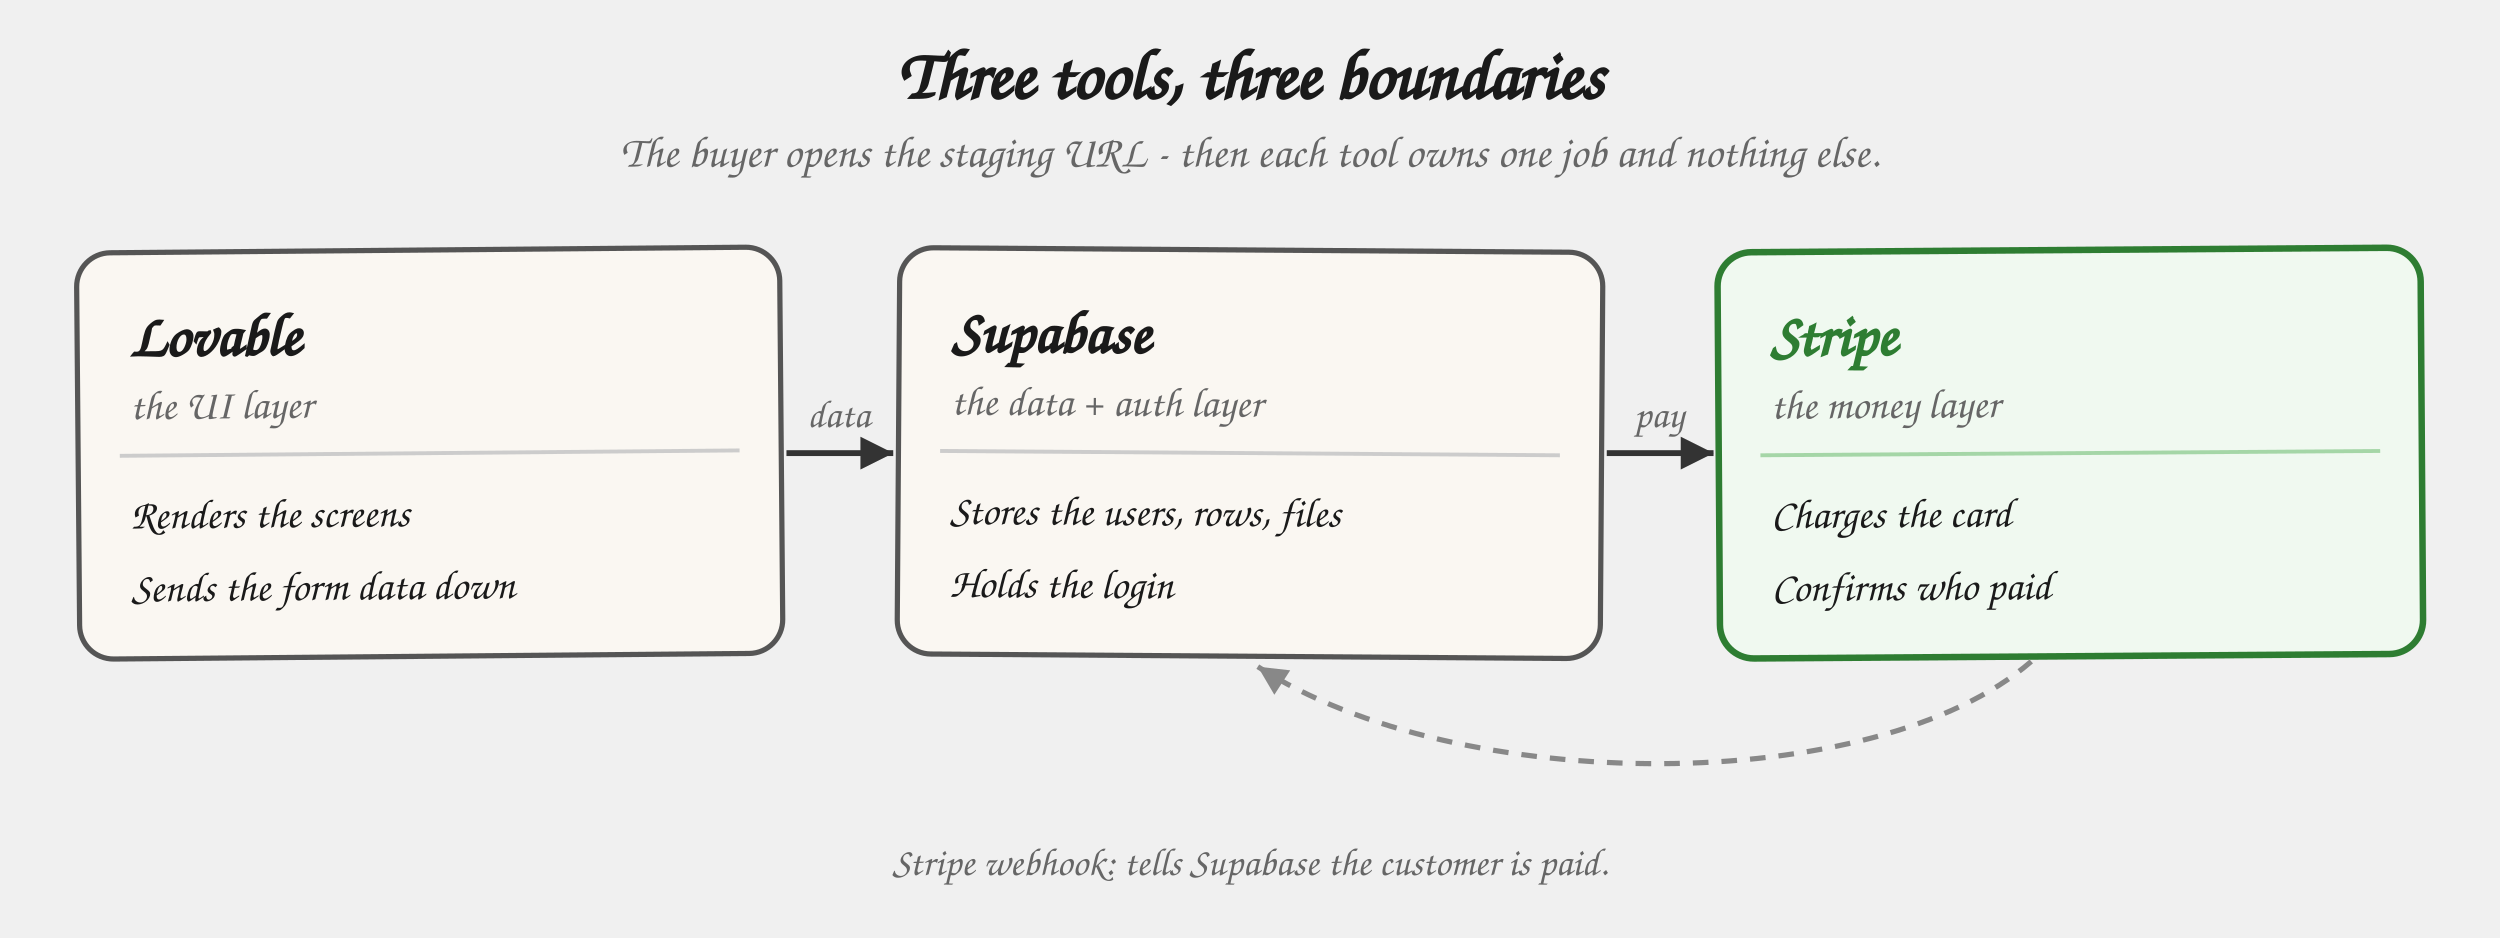
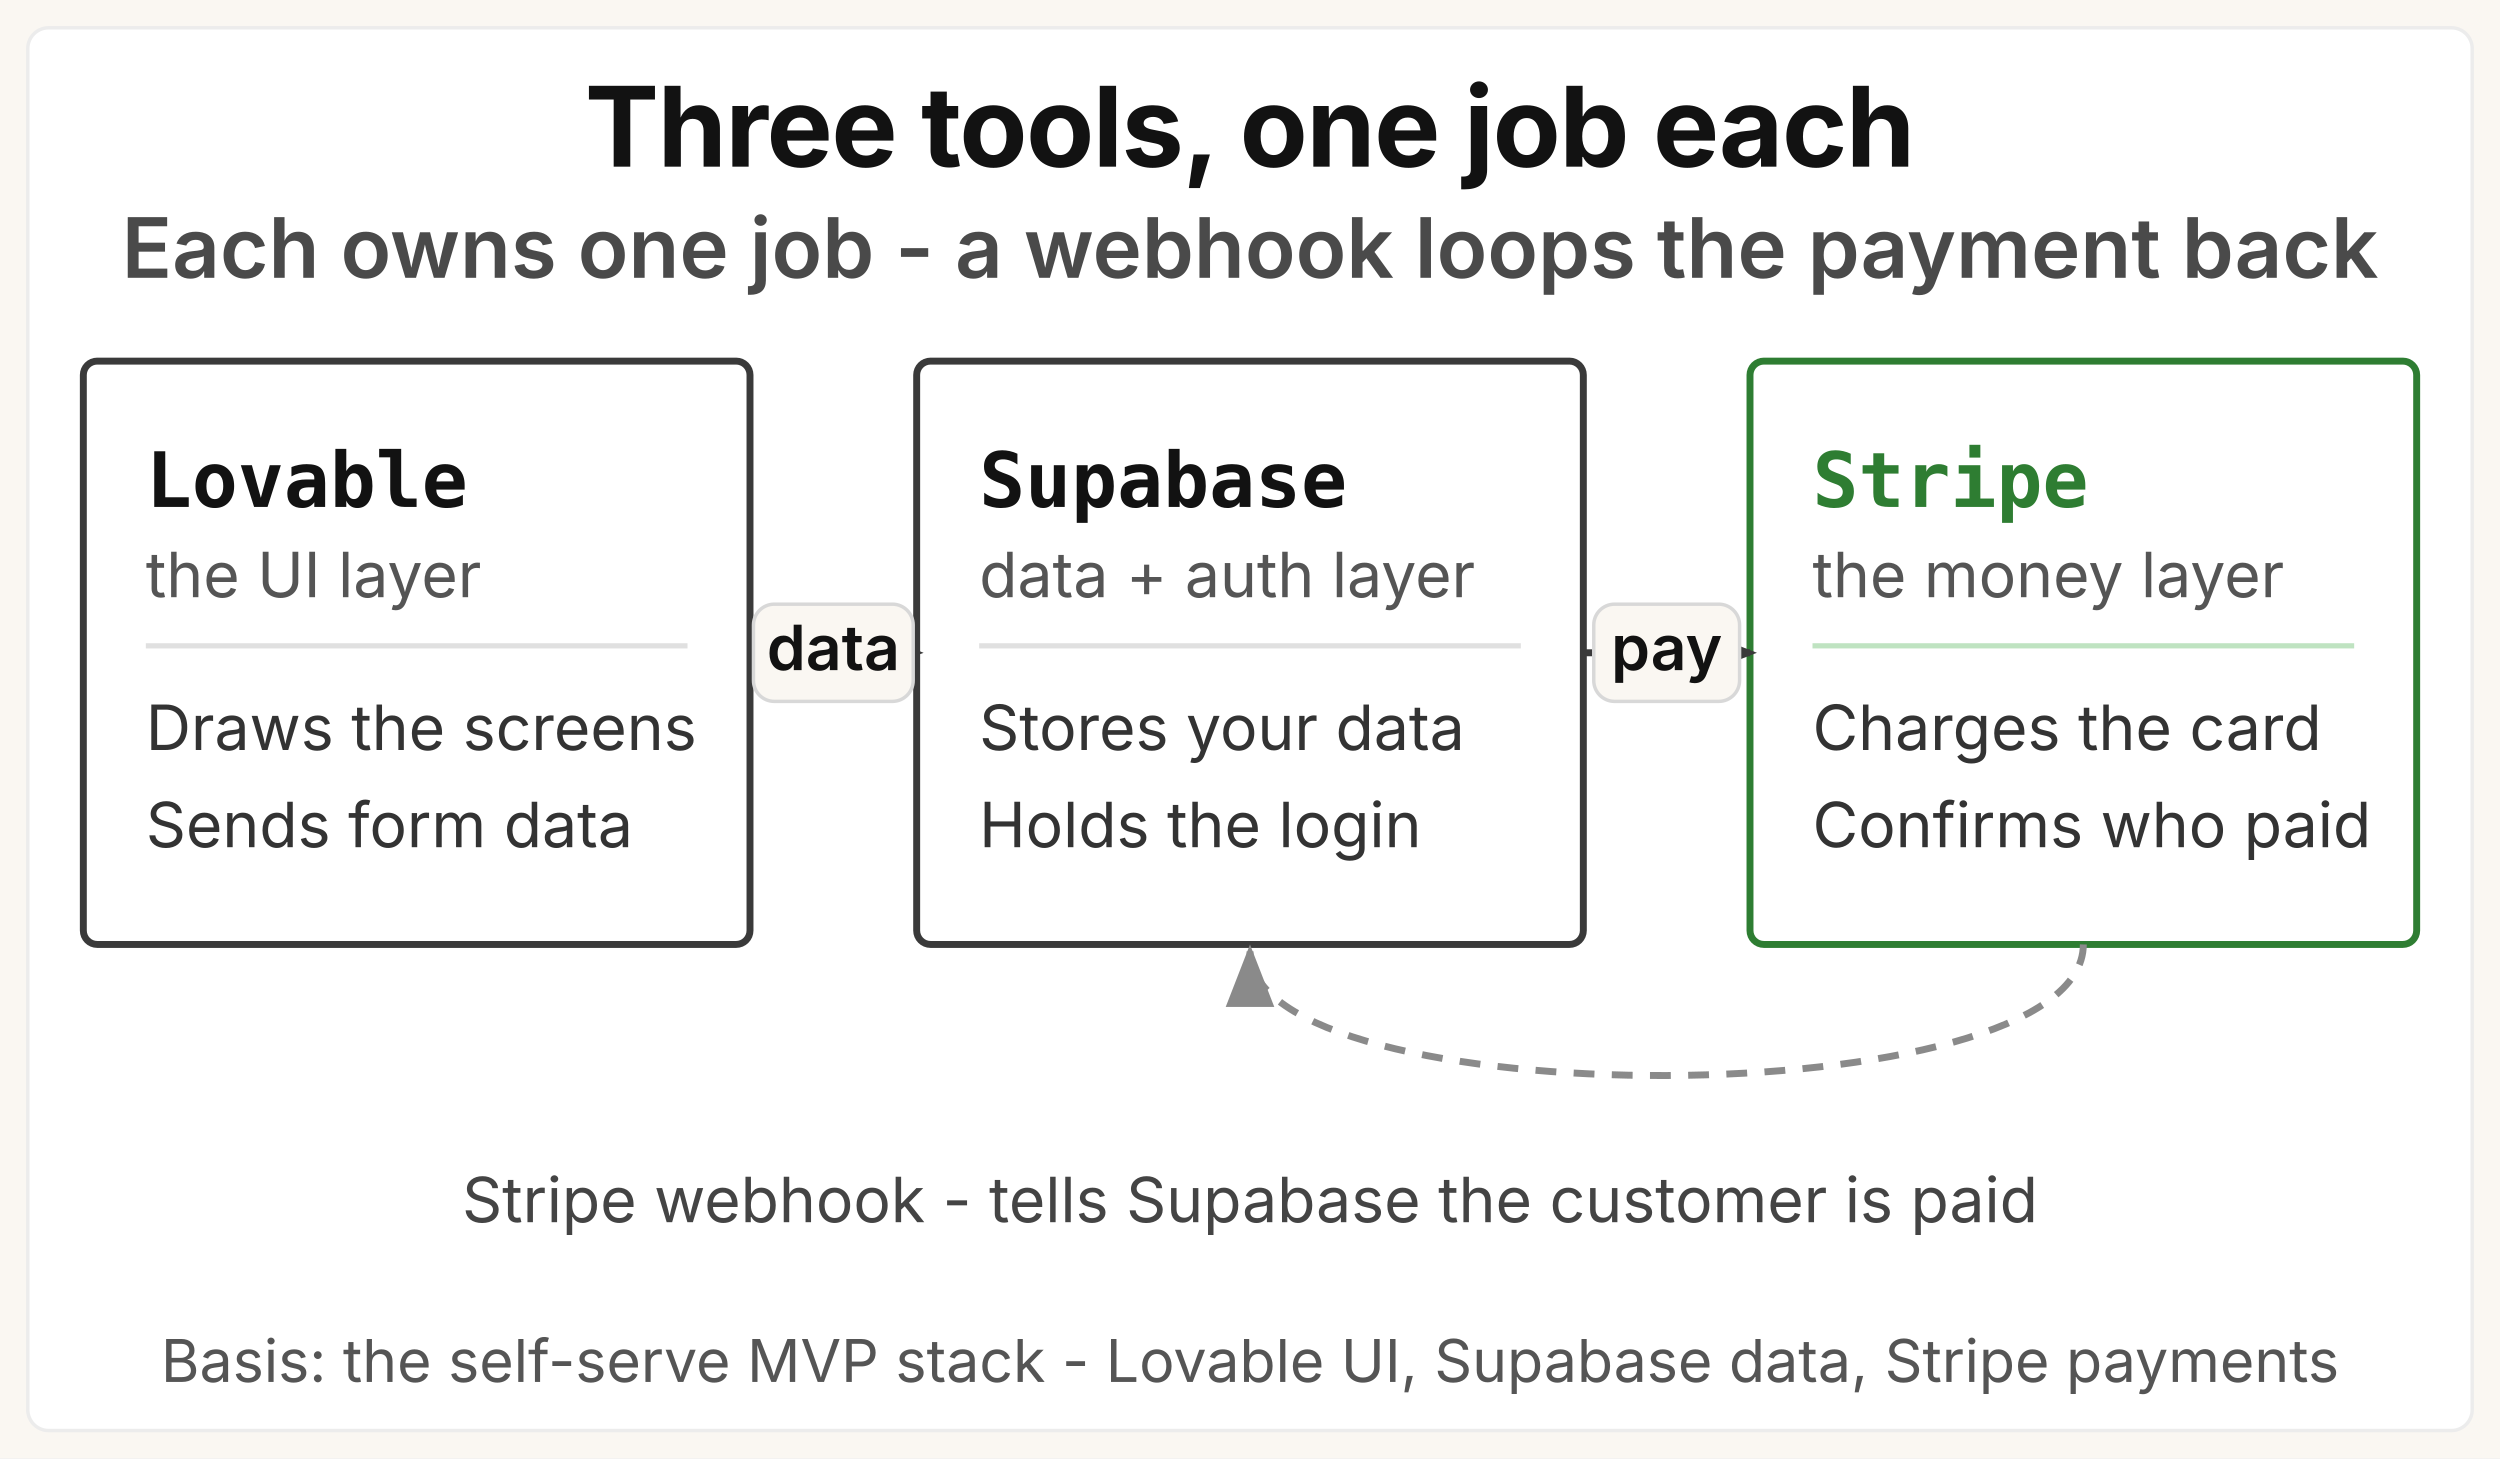
- <svg xmlns="http://www.w3.org/2000/svg" viewBox="0 0 960 360" role="img" aria-labelledby="stackb-title">
+ <svg xmlns="http://www.w3.org/2000/svg" viewBox="0 0 720 420" role="img" aria-labelledby="stackb-title stackb-desc">
  <defs>
    <style>
-       .h      { font-family: "Caveat", "Patrick Hand", "Comic Sans MS", cursive; }
-       .title  { font-size: 27px; font-weight: 700; fill: #1a1a1a; }
-       .sub    { font-size: 17px; fill: #666; font-style: italic; }
-       .name   { font-size: 23px; font-weight: 700; fill: #1a1a1a; }
-       .role   { font-size: 16px; fill: #666; font-style: italic; }
-       .nameg  { fill: #2e7d32; }
-       .body   { font-size: 16px; fill: #1a1a1a; }
-       .cap    { font-size: 15px; fill: #666; font-style: italic; }
-       .card   { fill: #faf7f2; stroke: #555; stroke-width: 2; }
-       .card-g { fill: #f0f9f0; stroke: #2e7d32; stroke-width: 2.5; }
-       .div    { stroke: #ccc; stroke-width: 1.5; }
-       .divg   { stroke: #a5d6a7; stroke-width: 1.5; }
-       .arrow  { stroke: #333; stroke-width: 2.25; fill: none; }
-       .loop   { stroke: #888; stroke-width: 2; fill: none; stroke-dasharray: 6 5; }
-       .tick   { font-size: 15px; font-weight: 700; fill: #2e7d32; }
+       .gk    { font-family: "Space Grotesk", "Inter", system-ui, sans-serif; }
+       .sys   { font-family: system-ui, -apple-system, "Segoe UI", sans-serif; }
+       .mono  { font-family: ui-monospace, "SF Mono", Menlo, Consolas, monospace; }
+       .title { font-size: 32px; font-weight: 700; fill: #121212; letter-spacing: -0.4px; }
+       .msg   { font-size: 24px; font-weight: 600; fill: #4a4a4a; }
+       .name  { font-size: 22px; font-weight: 700; fill: #121212; }
+       .nameg { font-size: 22px; font-weight: 700; fill: #2e7d32; }
+       .role  { font-size: 18px; font-weight: 400; fill: #555555; }
+       .body  { font-size: 18px; font-weight: 400; fill: #333333; }
+       .pill  { font-size: 18px; font-weight: 600; fill: #121212; }
+       .cap   { font-size: 18px; font-weight: 400; fill: #444444; }
+       .basis { font-size: 17px; font-weight: 400; fill: #555555; }
    </style>
-     <marker id="sb-ah" viewBox="0 0 10 10" refX="8" refY="5" markerWidth="7" markerHeight="7" orient="auto-start-reverse">
-       <path d="M 0 1 L 8 5 L 0 9 z" fill="#333" />
+     <marker id="sb-tri" viewBox="0 0 9 7" refX="8" refY="3.5" markerWidth="9" markerHeight="7" orient="auto">
+       <path d="M0,0 L9,3.5 L0,7 z" fill="#3a3a3a" />
    </marker>
-     <marker id="sb-ahg" viewBox="0 0 10 10" refX="8" refY="5" markerWidth="7" markerHeight="7" orient="auto-start-reverse">
-       <path d="M 0 1 L 8 5 L 0 9 z" fill="#888" />
+     <marker id="sb-trig" viewBox="0 0 9 7" refX="8" refY="3.5" markerWidth="9" markerHeight="7" orient="auto">
+       <path d="M0,0 L9,3.5 L0,7 z" fill="#8a8a8a" />
    </marker>
  </defs>
-   <text x="480" y="38" text-anchor="middle" class="h title">Three tools, three boundaries</text>
-   <text x="480" y="64" text-anchor="middle" class="h sub">The buyer opens the staging URL - then each tool owns one job and nothing else.</text>
-   <g transform="translate(30,96) rotate(-0.5 135 78)">
-     <rect width="270" height="156" rx="13" class="card" />
-     <text x="20" y="40" class="h name">Lovable</text>
-     <text x="20" y="64" class="h role">the UI layer</text>
-     <line x1="16" y1="78" x2="254" y2="78" class="div" />
-     <text x="20" y="106" class="h body">Renders the screens</text>
-     <text x="20" y="134" class="h body">Sends the form data down</text>
-   </g>
-   <g transform="translate(345,96) rotate(0.4 135 78)">
-     <rect width="270" height="156" rx="13" class="card" />
-     <text x="20" y="40" class="h name">Supabase</text>
-     <text x="20" y="64" class="h role">the data + auth layer</text>
-     <line x1="16" y1="78" x2="254" y2="78" class="div" />
-     <text x="20" y="106" class="h body">Stores the users, rows, files</text>
-     <text x="20" y="134" class="h body">Holds the login</text>
-   </g>
-   <g transform="translate(660,96) rotate(-0.4 135 78)">
-     <rect width="270" height="156" rx="13" class="card-g" />
-     <text x="20" y="40" class="h name nameg">Stripe</text>
-     <text x="20" y="64" class="h role">the money layer</text>
-     <line x1="16" y1="78" x2="254" y2="78" class="divg" />
-     <text x="20" y="106" class="h body">Charges the card</text>
-     <text x="20" y="134" class="h body">Confirms who paid</text>
-   </g>
-   <text x="322" y="164" text-anchor="middle" class="h cap">data</text>
-   <path d="M 302 174 L 343 174" class="arrow" marker-end="url(#sb-ah)" />
-   <text x="637" y="164" text-anchor="middle" class="h cap">pay</text>
-   <path d="M 617 174 L 658 174" class="arrow" marker-end="url(#sb-ah)" />
-   <path d="M 780 254 C 720 306, 560 306, 483 256" class="loop" marker-end="url(#sb-ahg)" />
-   <text x="480" y="336" text-anchor="middle" class="h cap">Stripe webhook: tells Supabase the customer is paid.</text>
+   <rect width="720" height="420" fill="#faf7f2" />
+   <rect x="8" y="8" width="704" height="404" rx="6" fill="#ffffff" stroke="#ececec" stroke-width="1" />
+   <text x="360" y="48" text-anchor="middle" class="gk title">Three tools, one job each</text>
+   <text x="360" y="80" text-anchor="middle" class="gk msg">Each owns one job - a webhook loops the payment back</text>
+   <rect x="24" y="104" width="192" height="168" rx="4" fill="#ffffff" stroke="#3a3a3a" stroke-width="2" />
+   <text x="42" y="146" class="mono name">Lovable</text>
+   <text x="42" y="172" class="sys role">the UI layer</text>
+   <line x1="42" y1="186" x2="198" y2="186" stroke="#e0e0e0" stroke-width="1.5" />
+   <text x="42" y="216" class="sys body">Draws the screens</text>
+   <text x="42" y="244" class="sys body">Sends form data</text>
+   <rect x="264" y="104" width="192" height="168" rx="4" fill="#ffffff" stroke="#3a3a3a" stroke-width="2" />
+   <text x="282" y="146" class="mono name">Supabase</text>
+   <text x="282" y="172" class="sys role">data + auth layer</text>
+   <line x1="282" y1="186" x2="438" y2="186" stroke="#e0e0e0" stroke-width="1.5" />
+   <text x="282" y="216" class="sys body">Stores your data</text>
+   <text x="282" y="244" class="sys body">Holds the login</text>
+   <rect x="504" y="104" width="192" height="168" rx="4" fill="#ffffff" stroke="#2e7d32" stroke-width="2" />
+   <text x="522" y="146" class="mono nameg">Stripe</text>
+   <text x="522" y="172" class="sys role">the money layer</text>
+   <line x1="522" y1="186" x2="678" y2="186" stroke="#bfe3c1" stroke-width="1.5" />
+   <text x="522" y="216" class="sys body">Charges the card</text>
+   <text x="522" y="244" class="sys body">Confirms who paid</text>
+   <line x1="216" y1="188" x2="264" y2="188" stroke="#3a3a3a" stroke-width="2" marker-end="url(#sb-tri)" />
+   <rect x="217" y="174" width="46" height="28" rx="6" fill="#faf7f2" stroke="#d8d8d8" stroke-width="1" />
+   <text x="240" y="193" text-anchor="middle" class="gk pill">data</text>
+   <line x1="456" y1="188" x2="504" y2="188" stroke="#3a3a3a" stroke-width="2" marker-end="url(#sb-tri)" />
+   <rect x="459" y="174" width="42" height="28" rx="6" fill="#faf7f2" stroke="#d8d8d8" stroke-width="1" />
+   <text x="480" y="193" text-anchor="middle" class="gk pill">pay</text>
+   <path d="M 600 272 C 600 322, 360 322, 360 274" fill="none" stroke="#8a8a8a" stroke-width="2" stroke-dasharray="6 5" marker-end="url(#sb-trig)" />
+   <text x="360" y="352" text-anchor="middle" class="sys cap">Stripe webhook - tells Supabase the customer is paid</text>
+   <text x="360" y="398" text-anchor="middle" class="sys basis">Basis: the self-serve MVP stack - Lovable UI, Supabase data, Stripe payments</text>
</svg>
